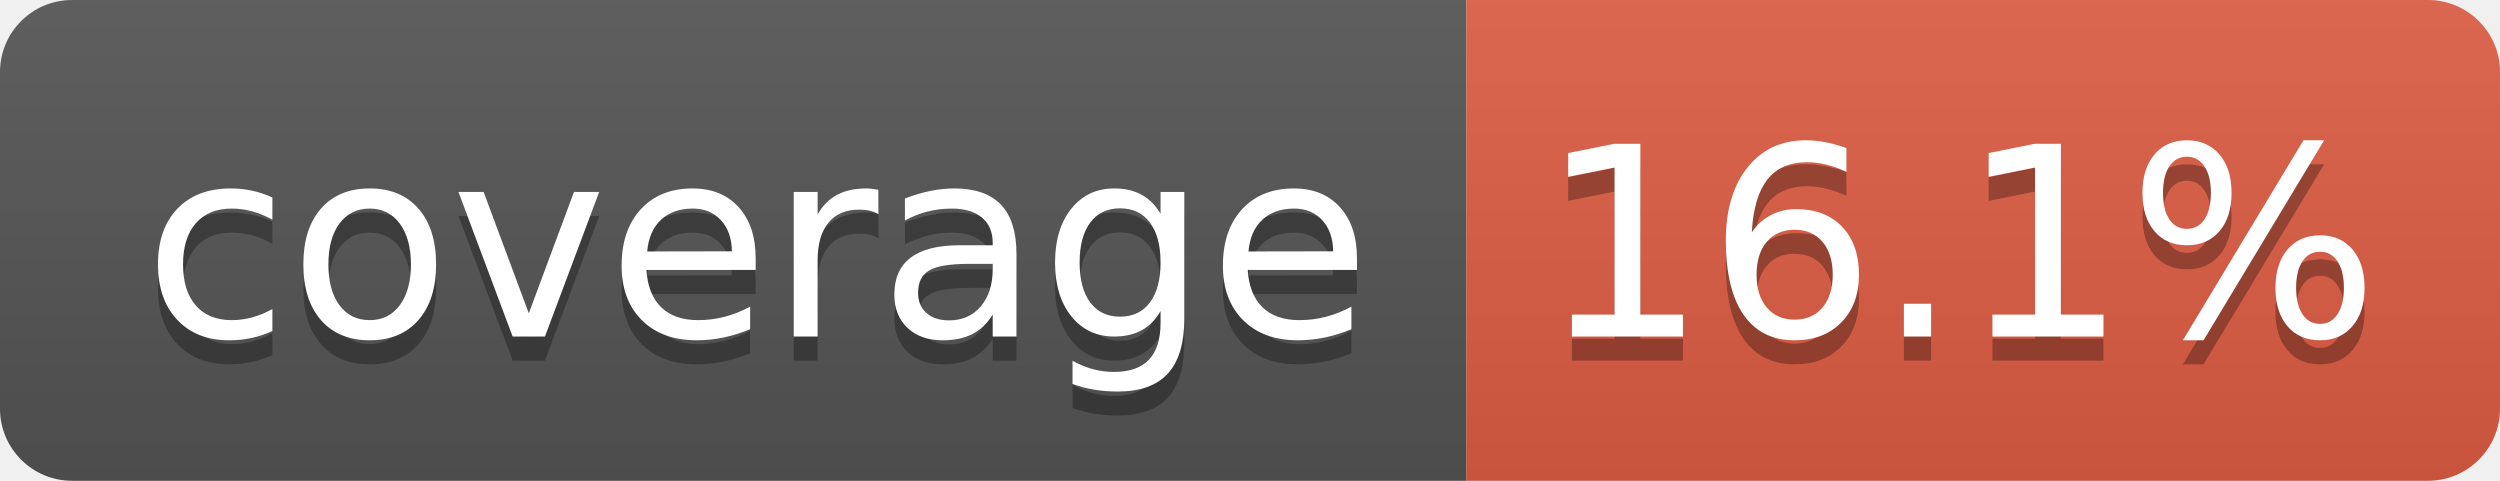
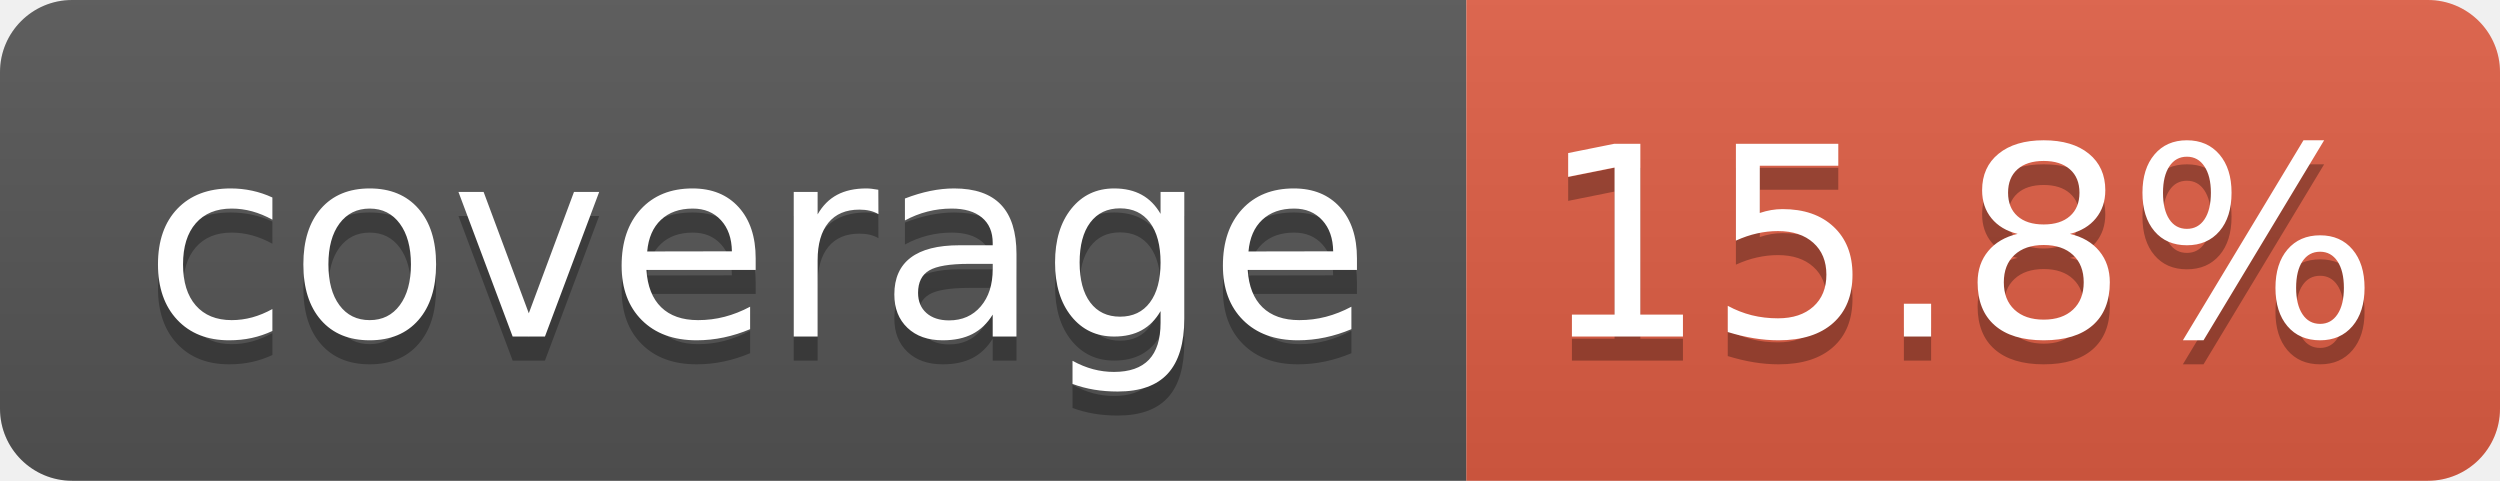
- <svg xmlns="http://www.w3.org/2000/svg" width="104" height="20" role="img" aria-label="coverage: 16.1%">
+ <svg xmlns="http://www.w3.org/2000/svg" width="104" height="20" role="img" aria-label="coverage: 15.8%">
  <linearGradient id="s" x2="0" y2="100%">
    <stop offset="0" stop-color="#bbb" stop-opacity=".1" />
    <stop offset="1" stop-opacity=".1" />
  </linearGradient>
  <clipPath id="r">
    <rect width="104" height="20" rx="3" fill="#fff" />
  </clipPath>
  <g clip-path="url(#r)">
    <rect width="61" height="20" fill="#555" />
    <rect x="61" width="43" height="20" fill="#e05d44" />
    <rect width="104" height="20" fill="url(#s)" />
  </g>
  <g fill="#fff" text-anchor="middle" font-family="Verdana,Geneva,DejaVu Sans,sans-serif" text-rendering="geometricPrecision" font-size="110">
    <text aria-hidden="true" x="315" y="150" fill="#010101" fill-opacity=".3" transform="scale(.1)" textLength="510">coverage</text>
    <text x="315" y="140" transform="scale(.1)" fill="#fff" textLength="510">coverage</text>
-     <text aria-hidden="true" x="815" y="150" fill="#010101" fill-opacity=".3" transform="scale(.1)" textLength="330">16.1%</text>
-     <text x="815" y="140" transform="scale(.1)" fill="#fff" textLength="330">16.1%</text>
+     <text aria-hidden="true" x="815" y="150" fill="#010101" fill-opacity=".3" transform="scale(.1)" textLength="330">15.8%</text>
+     <text x="815" y="140" transform="scale(.1)" fill="#fff" textLength="330">15.8%</text>
  </g>
</svg>
